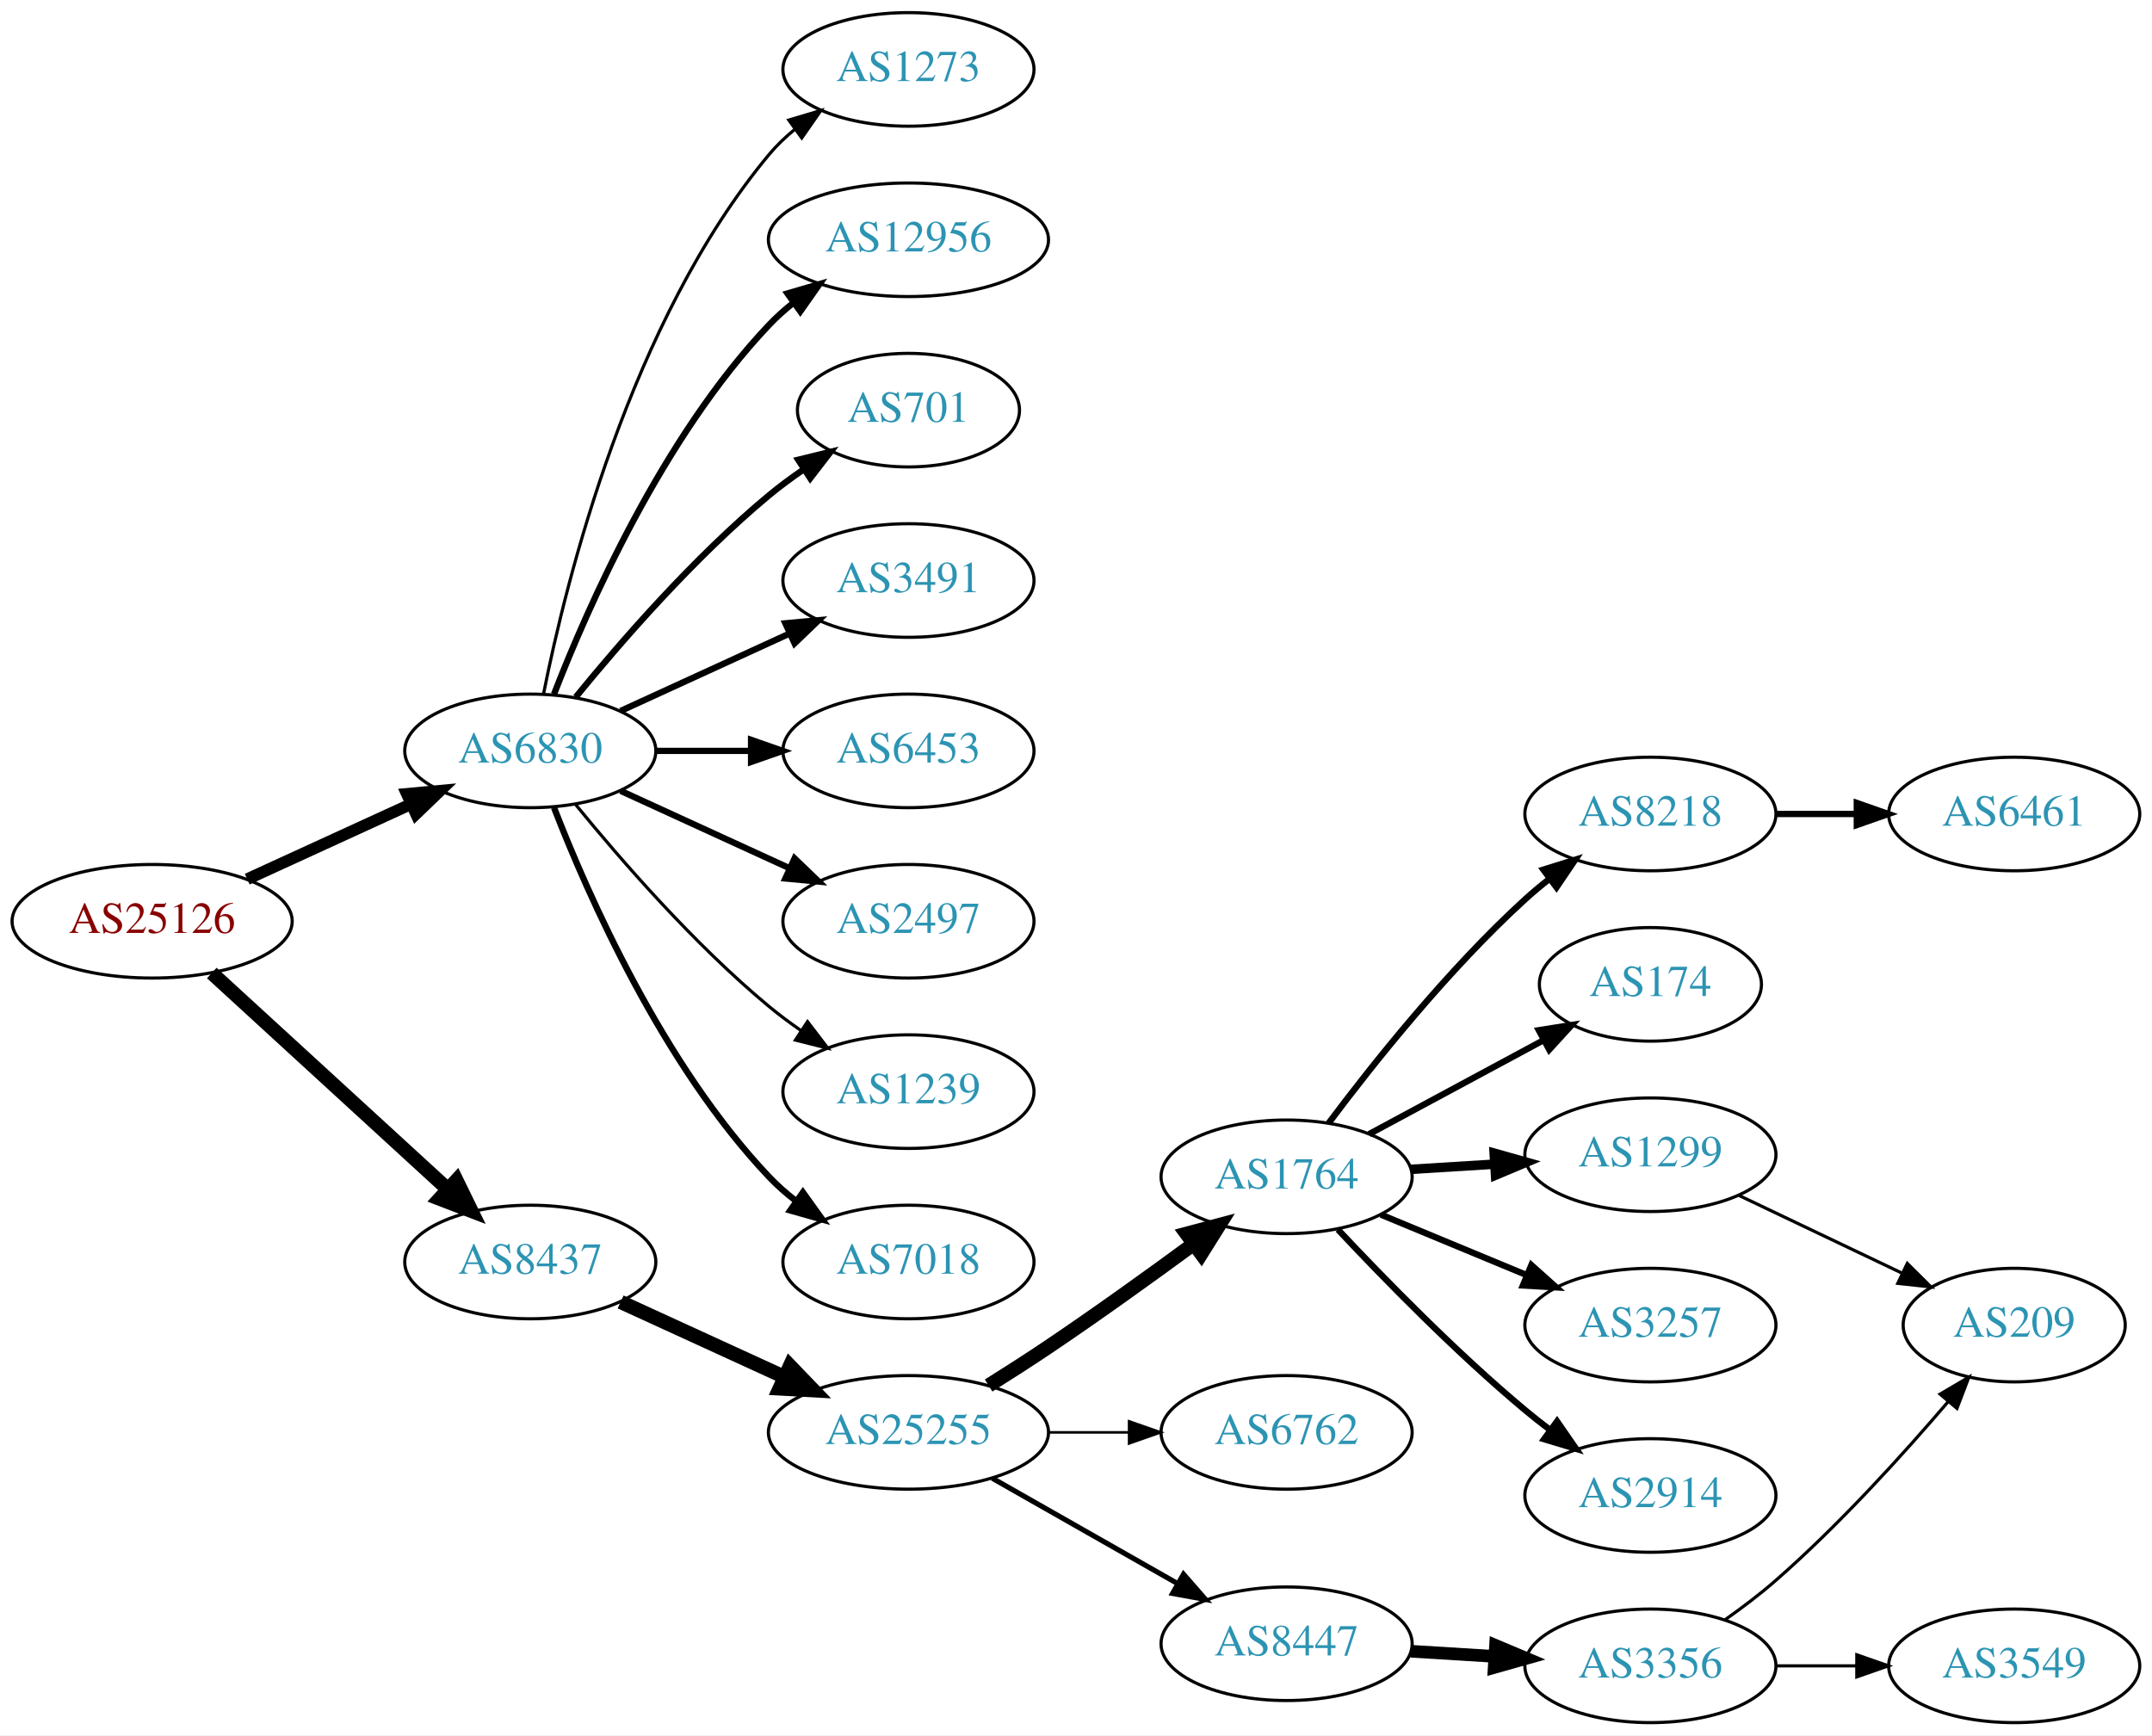
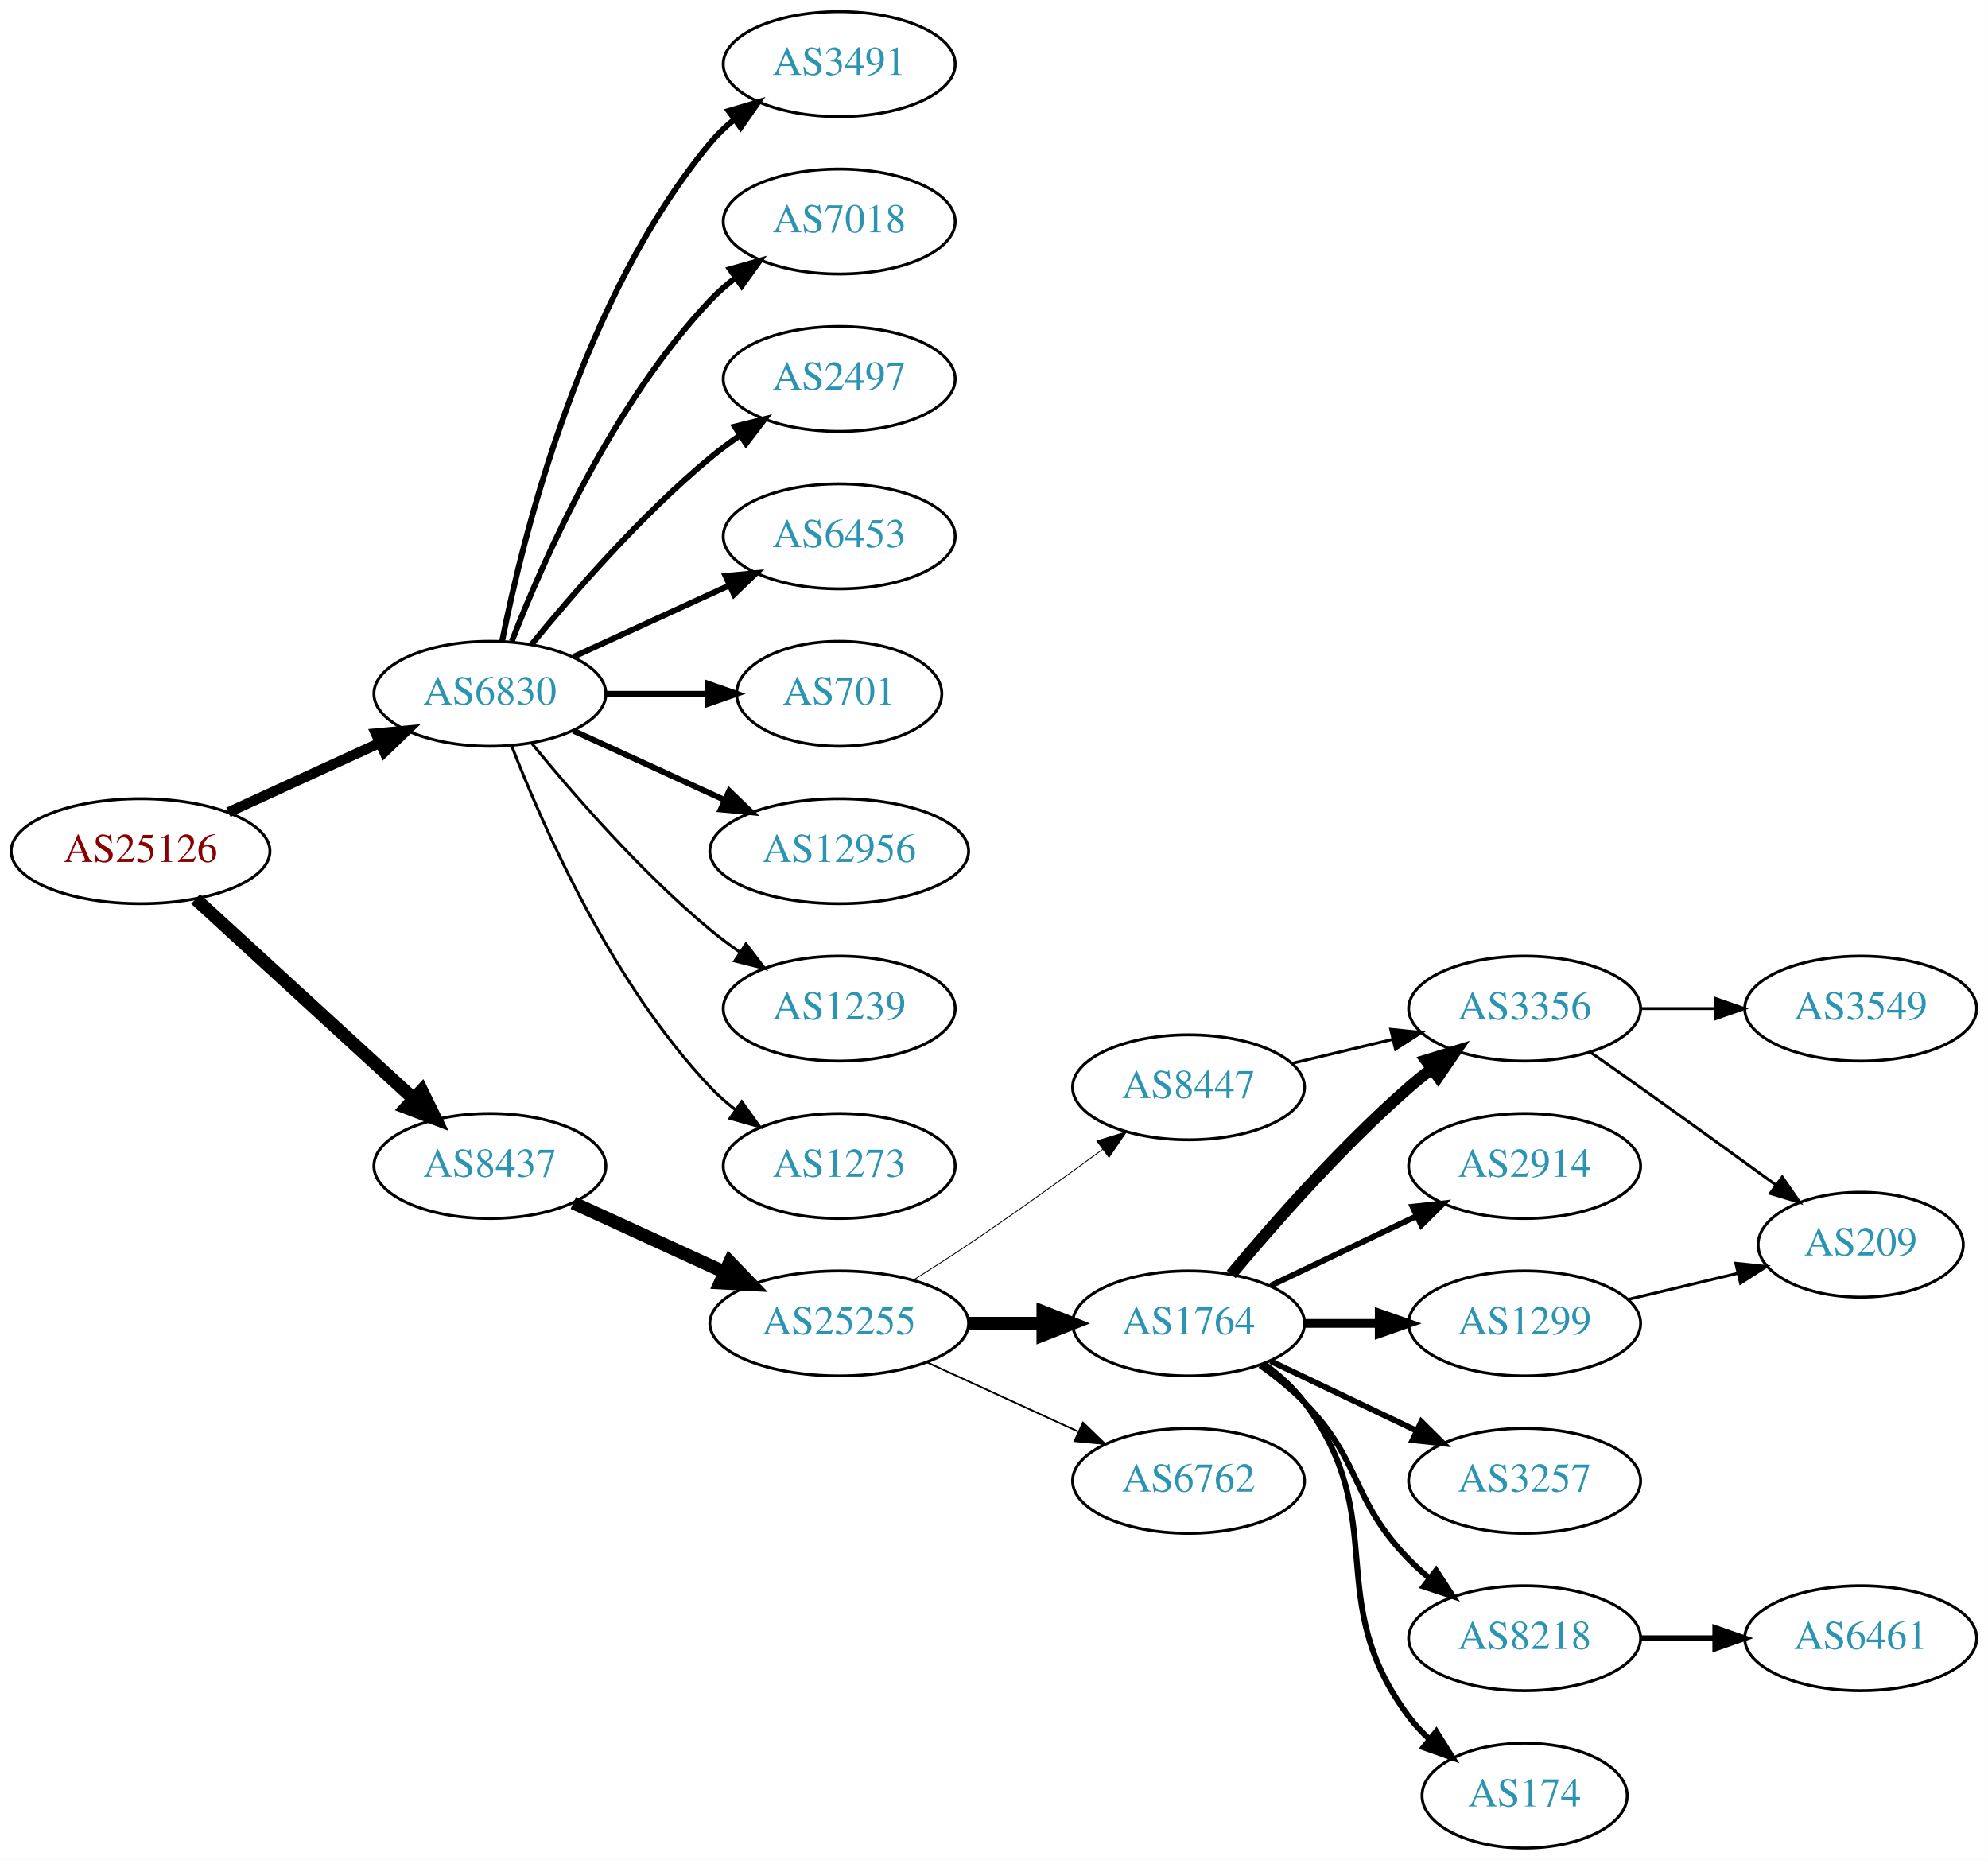
- <svg xmlns="http://www.w3.org/2000/svg" xmlns:xlink="http://www.w3.org/1999/xlink" width="682pt" height="550pt" viewBox="0.00 0.00 681.96 550.00">
-   <g id="graph0" class="graph" transform="scale(1 1) rotate(0) translate(4 546)">
-     <polygon fill="white" stroke="none" points="-4,4 -4,-546 677.956,-546 677.956,4 -4,4" />
+ <svg xmlns="http://www.w3.org/2000/svg" xmlns:xlink="http://www.w3.org/1999/xlink" width="682pt" height="638pt" viewBox="0.00 0.00 681.96 638.00">
+   <g id="graph0" class="graph" transform="scale(1 1) rotate(0) translate(4 634)">
+     <polygon fill="white" stroke="none" points="-4,4 -4,-634 677.956,-634 677.956,4 -4,4" />
    <g id="node1" class="node">
      <g id="a_node1">
        <a xlink:href="/asn/25126" xlink:title="AS25126 ~ TIWAG-Tiroler Wasserkraft AG [AT]">
-           <ellipse fill="#ffffff" stroke="black" cx="44.196" cy="-254" rx="44.393" ry="18" />
-           <text text-anchor="middle" x="44.196" y="-250.3" font-family="Times,serif" font-size="14.00" fill="#880000">AS25126</text>
+           <ellipse fill="#ffffff" stroke="black" cx="44.196" cy="-342" rx="44.393" ry="18" />
+           <text text-anchor="middle" x="44.196" y="-338.3" font-family="Times,serif" font-size="14.00" fill="#880000">AS25126</text>
        </a>
      </g>
    </g>
    <g id="node2" class="node">
      <g id="a_node2">
-         <a xlink:href="/asn/6830" xlink:title="AS6830 ~ LGI-UPC [AT]">
-           <ellipse fill="#ffffff" stroke="black" cx="164.039" cy="-308" rx="39.794" ry="18" />
-           <text text-anchor="middle" x="164.039" y="-304.3" font-family="Times,serif" font-size="14.00" fill="#2c94b3">AS6830</text>
+         <a xlink:href="/asn/6830" xlink:title="AS6830 ~ LibertyGlobal [AT]">
+           <ellipse fill="#ffffff" stroke="black" cx="164.039" cy="-396" rx="39.794" ry="18" />
+           <text text-anchor="middle" x="164.039" y="-392.3" font-family="Times,serif" font-size="14.00" fill="#2c94b3">AS6830</text>
        </a>
      </g>
    </g>
    <g id="edge1" class="edge">
-       <path fill="none" stroke="black" stroke-width="3.706" d="M74.326,-267.348C89.937,-274.502 109.335,-283.391 126.007,-291.03" />
-       <polygon fill="black" stroke="black" stroke-width="3.706" points="124.91,-294.378 135.459,-295.362 127.826,-288.014 124.91,-294.378" />
+       <path fill="none" stroke="black" stroke-width="3.5" d="M74.326,-355.348C89.937,-362.502 109.335,-371.391 126.007,-379.03" />
+       <polygon fill="black" stroke="black" stroke-width="3.5" points="124.91,-382.378 135.459,-383.362 127.826,-376.014 124.91,-382.378" />
    </g>
    <g id="node3" class="node">
      <g id="a_node3">
        <a xlink:href="/asn/8437" xlink:title="AS8437 ~ Hutchison Drei Austria GmbH [AT]">
-           <ellipse fill="#ffffff" stroke="black" cx="164.039" cy="-146" rx="39.794" ry="18" />
-           <text text-anchor="middle" x="164.039" y="-142.3" font-family="Times,serif" font-size="14.00" fill="#2c94b3">AS8437</text>
+           <ellipse fill="#ffffff" stroke="black" cx="164.039" cy="-234" rx="39.794" ry="18" />
+           <text text-anchor="middle" x="164.039" y="-230.3" font-family="Times,serif" font-size="14.00" fill="#2c94b3">AS8437</text>
        </a>
      </g>
    </g>
    <g id="edge2" class="edge">
-       <path fill="none" stroke="black" stroke-width="4.5" d="M63.094,-237.597C83.022,-219.333 115.38,-189.678 137.857,-169.079" />
-       <polygon fill="black" stroke="black" stroke-width="4.5" points="140.647,-171.863 145.359,-162.203 135.326,-166.057 140.647,-171.863" />
+       <path fill="none" stroke="black" stroke-width="4.5" d="M63.094,-325.597C83.022,-307.333 115.38,-277.678 137.857,-257.079" />
+       <polygon fill="black" stroke="black" stroke-width="4.5" points="140.647,-259.863 145.359,-250.203 135.326,-254.057 140.647,-259.863" />
    </g>
    <g id="node4" class="node">
      <g id="a_node4">
-         <a xlink:href="/asn/12956" xlink:title="AS12956 ~ TELXIUS [ES]">
-           <ellipse fill="#ffffff" stroke="black" cx="283.881" cy="-470" rx="44.393" ry="18" />
-           <text text-anchor="middle" x="283.881" y="-466.3" font-family="Times,serif" font-size="14.00" fill="#2c94b3">AS12956</text>
+         <a xlink:href="/asn/3491" xlink:title="AS3491 ~ PCCW Global, Inc. [US]">
+           <ellipse fill="#ffffff" stroke="black" cx="283.881" cy="-612" rx="39.794" ry="18" />
+           <text text-anchor="middle" x="283.881" y="-608.3" font-family="Times,serif" font-size="14.00" fill="#2c94b3">AS3491</text>
        </a>
      </g>
    </g>
    <g id="edge3" class="edge">
-       <path fill="none" stroke="black" stroke-width="2" d="M171.562,-325.994C182.312,-353.728 205.969,-407.429 239.685,-443 242.069,-445.515 244.736,-447.893 247.542,-450.117" />
-       <polygon fill="black" stroke="black" stroke-width="2" points="245.535,-452.985 255.704,-455.961 249.611,-447.293 245.535,-452.985" />
+       <path fill="none" stroke="black" stroke-width="2" d="M168.237,-414.073C175.401,-450.141 195.675,-532.125 239.685,-585 242.09,-587.889 244.886,-590.563 247.879,-593.013" />
+       <polygon fill="black" stroke="black" stroke-width="2" points="245.967,-595.95 256.122,-598.973 250.069,-590.277 245.967,-595.95" />
    </g>
    <g id="node5" class="node">
      <g id="a_node5">
-         <a xlink:href="/asn/701" xlink:title="AS701 ~ UUNET [US]">
-           <ellipse fill="#ffffff" stroke="black" cx="283.881" cy="-416" rx="35.194" ry="18" />
-           <text text-anchor="middle" x="283.881" y="-412.3" font-family="Times,serif" font-size="14.00" fill="#2c94b3">AS701</text>
+         <a xlink:href="/asn/7018" xlink:title="AS7018 ~ AT&amp;T Services, Inc. [US]">
+           <ellipse fill="#ffffff" stroke="black" cx="283.881" cy="-558" rx="39.794" ry="18" />
+           <text text-anchor="middle" x="283.881" y="-554.3" font-family="Times,serif" font-size="14.00" fill="#2c94b3">AS7018</text>
        </a>
      </g>
    </g>
    <g id="edge4" class="edge">
-       <path fill="none" stroke="black" stroke-width="2" d="M178.458,-325.065C192.572,-342.375 215.987,-369.345 239.685,-389 243.148,-391.872 246.941,-394.669 250.795,-397.308" />
-       <polygon fill="black" stroke="black" stroke-width="2" points="248.938,-400.275 259.228,-402.797 252.757,-394.408 248.938,-400.275" />
+       <path fill="none" stroke="black" stroke-width="2" d="M171.562,-413.994C182.312,-441.728 205.969,-495.429 239.685,-531 242.271,-533.728 245.188,-536.294 248.257,-538.677" />
+       <polygon fill="black" stroke="black" stroke-width="2" points="246.411,-541.658 256.605,-544.543 250.435,-535.93 246.411,-541.658" />
    </g>
    <g id="node6" class="node">
      <g id="a_node6">
-         <a xlink:href="/asn/3491" xlink:title="AS3491 ~ PCCW Global, Inc. [US]">
-           <ellipse fill="#ffffff" stroke="black" cx="283.881" cy="-362" rx="39.794" ry="18" />
-           <text text-anchor="middle" x="283.881" y="-358.3" font-family="Times,serif" font-size="14.00" fill="#2c94b3">AS3491</text>
+         <a xlink:href="/asn/2497" xlink:title="AS2497 ~ Internet Initiative Japan Inc. [JP]">
+           <ellipse fill="#ffffff" stroke="black" cx="283.881" cy="-504" rx="39.794" ry="18" />
+           <text text-anchor="middle" x="283.881" y="-500.3" font-family="Times,serif" font-size="14.00" fill="#2c94b3">AS2497</text>
        </a>
      </g>
    </g>
    <g id="edge5" class="edge">
-       <path fill="none" stroke="black" stroke-width="2" d="M192.667,-320.661C208.624,-327.973 228.895,-337.261 246.178,-345.181" />
-       <polygon fill="black" stroke="black" stroke-width="2" points="244.876,-348.435 255.425,-349.419 247.793,-342.071 244.876,-348.435" />
+       <path fill="none" stroke="black" stroke-width="2" d="M178.458,-413.065C192.572,-430.375 215.987,-457.345 239.685,-477 242.901,-479.668 246.402,-482.27 249.972,-484.741" />
+       <polygon fill="black" stroke="black" stroke-width="2" points="248.05,-487.666 258.329,-490.236 251.896,-481.817 248.05,-487.666" />
    </g>
    <g id="node7" class="node">
      <g id="a_node7">
        <a xlink:href="/asn/6453" xlink:title="AS6453 ~ TATA COMMUNICATIONS (AMERICA) INC [US]">
-           <ellipse fill="#ffffff" stroke="black" cx="283.881" cy="-308" rx="39.794" ry="18" />
-           <text text-anchor="middle" x="283.881" y="-304.3" font-family="Times,serif" font-size="14.00" fill="#2c94b3">AS6453</text>
+           <ellipse fill="#ffffff" stroke="black" cx="283.881" cy="-450" rx="39.794" ry="18" />
+           <text text-anchor="middle" x="283.881" y="-446.3" font-family="Times,serif" font-size="14.00" fill="#2c94b3">AS6453</text>
        </a>
      </g>
    </g>
    <g id="edge6" class="edge">
-       <path fill="none" stroke="black" stroke-width="2" d="M203.951,-308C213.505,-308 223.854,-308 233.817,-308" />
-       <polygon fill="black" stroke="black" stroke-width="2" points="234.009,-311.5 244.009,-308 234.009,-304.5 234.009,-311.5" />
+       <path fill="none" stroke="black" stroke-width="2" d="M192.667,-408.661C208.624,-415.973 228.895,-425.261 246.178,-433.181" />
+       <polygon fill="black" stroke="black" stroke-width="2" points="244.876,-436.435 255.425,-437.419 247.793,-430.071 244.876,-436.435" />
    </g>
    <g id="node8" class="node">
      <g id="a_node8">
-         <a xlink:href="/asn/2497" xlink:title="AS2497 ~ Internet Initiative Japan Inc. [JP]">
-           <ellipse fill="#ffffff" stroke="black" cx="283.881" cy="-254" rx="39.794" ry="18" />
-           <text text-anchor="middle" x="283.881" y="-250.3" font-family="Times,serif" font-size="14.00" fill="#2c94b3">AS2497</text>
+         <a xlink:href="/asn/701" xlink:title="AS701 ~ UUNET [US]">
+           <ellipse fill="#ffffff" stroke="black" cx="283.881" cy="-396" rx="35.194" ry="18" />
+           <text text-anchor="middle" x="283.881" y="-392.3" font-family="Times,serif" font-size="14.00" fill="#2c94b3">AS701</text>
        </a>
      </g>
    </g>
    <g id="edge7" class="edge">
-       <path fill="none" stroke="black" stroke-width="2" d="M192.667,-295.339C208.624,-288.027 228.895,-278.739 246.178,-270.819" />
-       <polygon fill="black" stroke="black" stroke-width="2" points="247.793,-273.929 255.425,-266.581 244.876,-267.565 247.793,-273.929" />
+       <path fill="none" stroke="black" stroke-width="2" d="M203.951,-396C215.038,-396 227.198,-396 238.58,-396" />
+       <polygon fill="black" stroke="black" stroke-width="2" points="238.762,-399.5 248.762,-396 238.762,-392.5 238.762,-399.5" />
    </g>
    <g id="node9" class="node">
      <g id="a_node9">
-         <a xlink:href="/asn/1239" xlink:title="AS1239 ~ Sprint [US]">
-           <ellipse fill="#ffffff" stroke="black" cx="283.881" cy="-200" rx="39.794" ry="18" />
-           <text text-anchor="middle" x="283.881" y="-196.3" font-family="Times,serif" font-size="14.00" fill="#2c94b3">AS1239</text>
+         <a xlink:href="/asn/12956" xlink:title="AS12956 ~ TELXIUS [ES]">
+           <ellipse fill="#ffffff" stroke="black" cx="283.881" cy="-342" rx="44.393" ry="18" />
+           <text text-anchor="middle" x="283.881" y="-338.3" font-family="Times,serif" font-size="14.00" fill="#2c94b3">AS12956</text>
        </a>
      </g>
    </g>
    <g id="edge8" class="edge">
-       <path fill="none" stroke="black" d="M178.458,-290.935C192.572,-273.625 215.987,-246.655 239.685,-227 242.901,-224.332 246.402,-221.73 249.972,-219.259" />
-       <polygon fill="black" stroke="black" points="251.896,-222.183 258.329,-213.764 248.05,-216.334 251.896,-222.183" />
+       <path fill="none" stroke="black" stroke-width="2" d="M192.667,-383.339C208.165,-376.238 227.732,-367.272 244.678,-359.506" />
+       <polygon fill="black" stroke="black" stroke-width="2" points="246.148,-362.683 253.781,-355.335 243.232,-356.319 246.148,-362.683" />
    </g>
    <g id="node10" class="node">
      <g id="a_node10">
-         <a xlink:href="/asn/7018" xlink:title="AS7018 ~ AT&amp;T Services, Inc. [US]">
-           <ellipse fill="#ffffff" stroke="black" cx="283.881" cy="-146" rx="39.794" ry="18" />
-           <text text-anchor="middle" x="283.881" y="-142.3" font-family="Times,serif" font-size="14.00" fill="#2c94b3">AS7018</text>
+         <a xlink:href="/asn/1239" xlink:title="AS1239 ~ Sprint [US]">
+           <ellipse fill="#ffffff" stroke="black" cx="283.881" cy="-288" rx="39.794" ry="18" />
+           <text text-anchor="middle" x="283.881" y="-284.3" font-family="Times,serif" font-size="14.00" fill="#2c94b3">AS1239</text>
        </a>
      </g>
    </g>
    <g id="edge9" class="edge">
-       <path fill="none" stroke="black" stroke-width="2" d="M171.562,-290.006C182.312,-262.272 205.969,-208.571 239.685,-173 242.271,-170.272 245.188,-167.706 248.257,-165.323" />
-       <polygon fill="black" stroke="black" stroke-width="2" points="250.435,-168.07 256.605,-159.457 246.411,-162.342 250.435,-168.07" />
+       <path fill="none" stroke="black" d="M178.458,-378.935C192.572,-361.625 215.987,-334.655 239.685,-315 242.901,-312.332 246.402,-309.73 249.972,-307.259" />
+       <polygon fill="black" stroke="black" points="251.896,-310.183 258.329,-301.764 248.05,-304.334 251.896,-310.183" />
    </g>
    <g id="node11" class="node">
      <g id="a_node11">
        <a xlink:href="/asn/1273" xlink:title="AS1273 ~ Vodafone Group PLC [EU]">
-           <ellipse fill="#ffffff" stroke="black" cx="283.881" cy="-524" rx="39.794" ry="18" />
-           <text text-anchor="middle" x="283.881" y="-520.3" font-family="Times,serif" font-size="14.00" fill="#2c94b3">AS1273</text>
+           <ellipse fill="#ffffff" stroke="black" cx="283.881" cy="-234" rx="39.794" ry="18" />
+           <text text-anchor="middle" x="283.881" y="-230.3" font-family="Times,serif" font-size="14.00" fill="#2c94b3">AS1273</text>
        </a>
      </g>
    </g>
    <g id="edge10" class="edge">
-       <path fill="none" stroke="black" d="M168.237,-326.073C175.401,-362.141 195.675,-444.125 239.685,-497 242.09,-499.889 244.886,-502.563 247.879,-505.013" />
-       <polygon fill="black" stroke="black" points="245.967,-507.95 256.122,-510.973 250.069,-502.277 245.967,-507.95" />
+       <path fill="none" stroke="black" d="M171.562,-378.006C182.312,-350.272 205.969,-296.571 239.685,-261 242.271,-258.272 245.188,-255.706 248.257,-253.323" />
+       <polygon fill="black" stroke="black" points="250.435,-256.07 256.605,-247.457 246.411,-250.342 250.435,-256.07" />
    </g>
    <g id="node12" class="node">
      <g id="a_node12">
        <a xlink:href="/asn/25255" xlink:title="AS25255 ~ ==&gt; TELE2 AUSTRIA &lt;== [AT]">
-           <ellipse fill="#ffffff" stroke="black" cx="283.881" cy="-92" rx="44.393" ry="18" />
-           <text text-anchor="middle" x="283.881" y="-88.3" font-family="Times,serif" font-size="14.00" fill="#2c94b3">AS25255</text>
+           <ellipse fill="#ffffff" stroke="black" cx="283.881" cy="-180" rx="44.393" ry="18" />
+           <text text-anchor="middle" x="283.881" y="-176.3" font-family="Times,serif" font-size="14.00" fill="#2c94b3">AS25255</text>
        </a>
      </g>
    </g>
    <g id="edge11" class="edge">
-       <path fill="none" stroke="black" stroke-width="4.5" d="M192.667,-133.339C208.165,-126.238 227.732,-117.272 244.678,-109.506" />
-       <polygon fill="black" stroke="black" stroke-width="4.5" points="246.33,-113.08 253.781,-105.335 243.05,-105.921 246.33,-113.08" />
+       <path fill="none" stroke="black" stroke-width="4.5" d="M192.667,-221.339C208.165,-214.238 227.732,-205.272 244.678,-197.506" />
+       <polygon fill="black" stroke="black" stroke-width="4.5" points="246.33,-201.08 253.781,-193.335 243.05,-193.921 246.33,-201.08" />
    </g>
    <g id="node13" class="node">
      <g id="a_node13">
-         <a xlink:href="/asn/1764" xlink:title="AS1764 ~ NEXTLAYER-AS [AT]">
-           <ellipse fill="#ffffff" stroke="black" cx="403.724" cy="-173" rx="39.794" ry="18" />
-           <text text-anchor="middle" x="403.724" y="-169.3" font-family="Times,serif" font-size="14.00" fill="#2c94b3">AS1764</text>
+         <a xlink:href="/asn/8447" xlink:title="AS8447 ~ A1 Telekom Austria AG [AT]">
+           <ellipse fill="#ffffff" stroke="black" cx="403.724" cy="-261" rx="39.794" ry="18" />
+           <text text-anchor="middle" x="403.724" y="-257.3" font-family="Times,serif" font-size="14.00" fill="#2c94b3">AS8447</text>
        </a>
      </g>
    </g>
    <g id="edge12" class="edge">
-       <path fill="none" stroke="black" stroke-width="4.5" d="M309.283,-106.852C315.467,-110.725 322.061,-114.951 328.077,-119 343.571,-129.429 360.46,-141.579 374.249,-151.709" />
-       <polygon fill="black" stroke="black" stroke-width="4.5" points="372.01,-154.951 382.393,-157.723 376.688,-148.616 372.01,-154.951" />
+       <path fill="none" stroke="black" stroke-width="0.3" d="M309.283,-194.852C315.467,-198.725 322.061,-202.951 328.077,-207 343.571,-217.429 360.46,-229.579 374.249,-239.709" />
+       <polygon fill="black" stroke="black" stroke-width="0.3" points="372.27,-242.599 382.393,-245.723 376.428,-236.967 372.27,-242.599" />
    </g>
    <g id="node14" class="node">
      <g id="a_node14">
-         <a xlink:href="/asn/6762" xlink:title="AS6762 ~ TELECOM ITALIA SPARKLE S.p.A. [IT]">
-           <ellipse fill="#ffffff" stroke="black" cx="403.724" cy="-92" rx="39.794" ry="18" />
-           <text text-anchor="middle" x="403.724" y="-88.3" font-family="Times,serif" font-size="14.00" fill="#2c94b3">AS6762</text>
+         <a xlink:href="/asn/1764" xlink:title="AS1764 ~ NEXTLAYER-AS [AT]">
+           <ellipse fill="#ffffff" stroke="black" cx="403.724" cy="-180" rx="39.794" ry="18" />
+           <text text-anchor="middle" x="403.724" y="-176.3" font-family="Times,serif" font-size="14.00" fill="#2c94b3">AS1764</text>
        </a>
      </g>
    </g>
    <g id="edge13" class="edge">
-       <path fill="none" stroke="black" stroke-width="0.818" d="M328.092,-92C336.405,-92 345.168,-92 353.65,-92" />
-       <polygon fill="black" stroke="black" stroke-width="0.818" points="353.809,-95.5 363.809,-92 353.809,-88.5 353.809,-95.5" />
+       <path fill="none" stroke="black" stroke-width="4.5" d="M328.092,-180C336.405,-180 345.168,-180 353.65,-180" />
+       <polygon fill="black" stroke="black" stroke-width="4.5" points="353.809,-183.938 363.809,-180 353.809,-176.063 353.809,-183.938" />
    </g>
    <g id="node15" class="node">
      <g id="a_node15">
-         <a xlink:href="/asn/8447" xlink:title="AS8447 ~ A1 Telekom Austria AG [AT]">
-           <ellipse fill="#ffffff" stroke="black" cx="403.724" cy="-25" rx="39.794" ry="18" />
-           <text text-anchor="middle" x="403.724" y="-21.3" font-family="Times,serif" font-size="14.00" fill="#2c94b3">AS8447</text>
+         <a xlink:href="/asn/6762" xlink:title="AS6762 ~ TELECOM ITALIA SPARKLE S.p.A. [IT]">
+           <ellipse fill="#ffffff" stroke="black" cx="403.724" cy="-126" rx="39.794" ry="18" />
+           <text text-anchor="middle" x="403.724" y="-122.3" font-family="Times,serif" font-size="14.00" fill="#2c94b3">AS6762</text>
        </a>
      </g>
    </g>
    <g id="edge14" class="edge">
-       <path fill="none" stroke="black" stroke-width="1.636" d="M310.451,-77.462C327.671,-67.672 350.556,-54.66 369.227,-44.045" />
-       <polygon fill="black" stroke="black" stroke-width="1.636" points="371.048,-47.036 378.011,-39.05 367.588,-40.95 371.048,-47.036" />
+       <path fill="none" stroke="black" stroke-width="0.6" d="M314.011,-166.652C329.622,-159.498 349.02,-150.609 365.692,-142.97" />
+       <polygon fill="black" stroke="black" stroke-width="0.6" points="367.511,-145.986 375.144,-138.638 364.595,-139.622 367.511,-145.986" />
    </g>
    <g id="node16" class="node">
      <g id="a_node16">
-         <a xlink:href="/asn/174" xlink:title="AS174 ~ Cogent Communications [US]">
-           <ellipse fill="#ffffff" stroke="black" cx="519.017" cy="-234" rx="35.194" ry="18" />
-           <text text-anchor="middle" x="519.017" y="-230.3" font-family="Times,serif" font-size="14.00" fill="#2c94b3">AS174</text>
+         <a xlink:href="/asn/3356" xlink:title="AS3356 ~ Level 3 Parent, LLC [US]">
+           <ellipse fill="#ffffff" stroke="black" cx="519.017" cy="-288" rx="39.794" ry="18" />
+           <text text-anchor="middle" x="519.017" y="-284.3" font-family="Times,serif" font-size="14.00" fill="#2c94b3">AS3356</text>
        </a>
      </g>
    </g>
    <g id="edge15" class="edge">
-       <path fill="none" stroke="black" stroke-width="2" d="M429.867,-186.538C446.188,-195.325 467.625,-206.867 485.271,-216.369" />
-       <polygon fill="black" stroke="black" stroke-width="2" points="483.643,-219.467 494.107,-221.126 486.961,-213.304 483.643,-219.467" />
+       <path fill="none" stroke="black" d="M439.331,-269.248C450.202,-271.838 462.357,-274.735 473.799,-277.462" />
+       <polygon fill="black" stroke="black" points="473.082,-280.889 483.621,-279.803 474.705,-274.08 473.082,-280.889" />
+     </g>
+     <g id="edge18" class="edge">
+       <path fill="none" stroke="black" stroke-width="4" d="M418.354,-196.817C432.636,-213.929 456.183,-240.745 479.37,-261 481.836,-263.154 484.475,-265.294 487.172,-267.372" />
+       <polygon fill="black" stroke="black" stroke-width="4" points="485.197,-270.264 495.326,-273.37 489.345,-264.625 485.197,-270.264" />
    </g>
    <g id="node17" class="node">
      <g id="a_node17">
+         <a xlink:href="/asn/2914" xlink:title="AS2914 ~ NTT America, Inc. [US]">
+           <ellipse fill="#ffffff" stroke="black" cx="519.017" cy="-234" rx="39.794" ry="18" />
+           <text text-anchor="middle" x="519.017" y="-230.3" font-family="Times,serif" font-size="14.00" fill="#2c94b3">AS2914</text>
+         </a>
+       </g>
+     </g>
+     <g id="edge16" class="edge">
+       <path fill="none" stroke="black" stroke-width="2" d="M431.86,-192.934C446.854,-200.081 465.675,-209.052 481.898,-216.785" />
+       <polygon fill="black" stroke="black" stroke-width="2" points="480.569,-220.028 491.102,-221.171 483.581,-213.709 480.569,-220.028" />
+     </g>
+     <g id="node18" class="node">
+       <g id="a_node18">
        <a xlink:href="/asn/1299" xlink:title="AS1299 ~ Telia Carrier [EU]">
          <ellipse fill="#ffffff" stroke="black" cx="519.017" cy="-180" rx="39.794" ry="18" />
          <text text-anchor="middle" x="519.017" y="-176.3" font-family="Times,serif" font-size="14.00" fill="#2c94b3">AS1299</text>
        </a>
      </g>
    </g>
-     <g id="edge16" class="edge">
-       <path fill="none" stroke="black" stroke-width="3" d="M443.08,-175.37C451.569,-175.894 460.673,-176.457 469.507,-177.003" />
-       <polygon fill="black" stroke="black" stroke-width="3" points="469.504,-180.509 479.7,-177.633 469.935,-173.522 469.504,-180.509" />
-     </g>
-     <g id="node18" class="node">
-       <g id="a_node18">
+     <g id="edge17" class="edge">
+       <path fill="none" stroke="black" stroke-width="3" d="M443.396,-180C451.599,-180 460.363,-180 468.895,-180" />
+       <polygon fill="black" stroke="black" stroke-width="3" points="469.134,-183.5 479.134,-180 469.134,-176.5 469.134,-183.5" />
+     </g>
+     <g id="node19" class="node">
+       <g id="a_node19">
        <a xlink:href="/asn/3257" xlink:title="AS3257 ~ GTT [DE]">
          <ellipse fill="#ffffff" stroke="black" cx="519.017" cy="-126" rx="39.794" ry="18" />
          <text text-anchor="middle" x="519.017" y="-122.3" font-family="Times,serif" font-size="14.00" fill="#2c94b3">AS3257</text>
        </a>
      </g>
    </g>
-     <g id="edge17" class="edge">
-       <path fill="none" stroke="black" stroke-width="2" d="M433.605,-161.018C447.588,-155.218 464.569,-148.173 479.624,-141.928" />
-       <polygon fill="black" stroke="black" stroke-width="2" points="481.292,-145.025 489.188,-137.96 478.61,-138.559 481.292,-145.025" />
-     </g>
-     <g id="node19" class="node">
-       <g id="a_node19">
-         <a xlink:href="/asn/2914" xlink:title="AS2914 ~ NTT America, Inc. [US]">
-           <ellipse fill="#ffffff" stroke="black" cx="519.017" cy="-72" rx="39.794" ry="18" />
-           <text text-anchor="middle" x="519.017" y="-68.3" font-family="Times,serif" font-size="14.00" fill="#2c94b3">AS2914</text>
-         </a>
-       </g>
-     </g>
-     <g id="edge18" class="edge">
-       <path fill="none" stroke="black" stroke-width="2" d="M419.991,-156.296C434.576,-140.729 457.514,-117.239 479.37,-99 481.884,-96.902 484.555,-94.801 487.274,-92.749" />
-       <polygon fill="black" stroke="black" stroke-width="2" points="489.437,-95.504 495.462,-86.789 485.317,-89.844 489.437,-95.504" />
+     <g id="edge19" class="edge">
+       <path fill="none" stroke="black" stroke-width="2" d="M431.86,-167.066C446.854,-159.919 465.675,-150.948 481.898,-143.215" />
+       <polygon fill="black" stroke="black" stroke-width="2" points="483.581,-146.291 491.102,-138.829 480.569,-139.972 483.581,-146.291" />
    </g>
    <g id="node20" class="node">
      <g id="a_node20">
        <a xlink:href="/asn/8218" xlink:title="AS8218 ~ legacy Neotelecoms [FR]">
-           <ellipse fill="#ffffff" stroke="black" cx="519.017" cy="-288" rx="39.794" ry="18" />
-           <text text-anchor="middle" x="519.017" y="-284.3" font-family="Times,serif" font-size="14.00" fill="#2c94b3">AS8218</text>
-         </a>
-       </g>
-     </g>
-     <g id="edge19" class="edge">
-       <path fill="none" stroke="black" stroke-width="2" d="M417.049,-190.017C430.983,-208.622 454.927,-238.746 479.37,-261 481.791,-263.204 484.399,-265.379 487.076,-267.479" />
-       <polygon fill="black" stroke="black" stroke-width="2" points="485.084,-270.359 495.199,-273.513 489.259,-264.74 485.084,-270.359" />
+           <ellipse fill="#ffffff" stroke="black" cx="519.017" cy="-72" rx="39.794" ry="18" />
+           <text text-anchor="middle" x="519.017" y="-68.3" font-family="Times,serif" font-size="14.00" fill="#2c94b3">AS8218</text>
+         </a>
+       </g>
+     </g>
+     <g id="edge20" class="edge">
+       <path fill="none" stroke="black" stroke-width="2" d="M428.318,-165.611C433.574,-161.852 438.906,-157.563 443.37,-153 463.543,-132.383 459.198,-119.617 479.37,-99 481.463,-96.861 483.746,-94.782 486.123,-92.79" />
+       <polygon fill="black" stroke="black" stroke-width="2" points="488.641,-95.268 494.423,-86.389 484.367,-89.725 488.641,-95.268" />
+     </g>
+     <g id="node21" class="node">
+       <g id="a_node21">
+         <a xlink:href="/asn/174" xlink:title="AS174 ~ Cogent Communications [US]">
+           <ellipse fill="#ffffff" stroke="black" cx="519.017" cy="-18" rx="35.194" ry="18" />
+           <text text-anchor="middle" x="519.017" y="-14.3" font-family="Times,serif" font-size="14.00" fill="#2c94b3">AS174</text>
+         </a>
+       </g>
+     </g>
+     <g id="edge21" class="edge">
+       <path fill="none" stroke="black" stroke-width="2" d="M429.655,-166.118C434.731,-162.389 439.649,-157.984 443.37,-153 473.642,-112.458 449.099,-85.542 479.37,-45 481.378,-42.311 483.734,-39.791 486.275,-37.455" />
+       <polygon fill="black" stroke="black" stroke-width="2" points="488.689,-40.004 494.291,-31.011 484.304,-34.548 488.689,-40.004" />
    </g>
    <g id="node22" class="node">
      <g id="a_node22">
-         <a xlink:href="/asn/3356" xlink:title="AS3356 ~ Level 3 Parent, LLC [US]">
-           <ellipse fill="#ffffff" stroke="black" cx="519.017" cy="-18" rx="39.794" ry="18" />
-           <text text-anchor="middle" x="519.017" y="-14.3" font-family="Times,serif" font-size="14.00" fill="#2c94b3">AS3356</text>
-         </a>
-       </g>
-     </g>
-     <g id="edge21" class="edge">
-       <path fill="none" stroke="black" stroke-width="4" d="M443.08,-22.63C451.569,-22.106 460.673,-21.543 469.507,-20.997" />
-       <polygon fill="black" stroke="black" stroke-width="4" points="469.935,-24.478 479.7,-20.367 469.504,-17.491 469.935,-24.478" />
+         <a xlink:href="/asn/3549" xlink:title="AS3549 ~ Level 3 Parent, LLC [US]">
+           <ellipse fill="#ffffff" stroke="black" cx="634.31" cy="-288" rx="39.794" ry="18" />
+           <text text-anchor="middle" x="634.31" y="-284.3" font-family="Times,serif" font-size="14.00" fill="#2c94b3">AS3549</text>
+         </a>
+       </g>
+     </g>
+     <g id="edge22" class="edge">
+       <path fill="none" stroke="black" d="M558.689,-288C566.892,-288 575.656,-288 584.188,-288" />
+       <polygon fill="black" stroke="black" points="584.427,-291.5 594.427,-288 584.427,-284.5 584.427,-291.5" />
+     </g>
+     <g id="node23" class="node">
+       <g id="a_node23">
+         <a xlink:href="/asn/209" xlink:title="AS209 ~ CenturyLink Communications, LLC [US]">
+           <ellipse fill="#ffffff" stroke="black" cx="634.31" cy="-207" rx="35.194" ry="18" />
+           <text text-anchor="middle" x="634.31" y="-203.3" font-family="Times,serif" font-size="14.00" fill="#2c94b3">AS209</text>
+         </a>
+       </g>
+     </g>
+     <g id="edge23" class="edge">
+       <path fill="none" stroke="black" d="M541.727,-272.926C547.262,-269.057 553.193,-264.889 558.663,-261 574.101,-250.025 591.229,-237.648 605.181,-227.515" />
+       <polygon fill="black" stroke="black" points="607.384,-230.241 613.414,-221.529 603.267,-224.579 607.384,-230.241" />
+     </g>
+     <g id="edge25" class="edge">
+       <path fill="none" stroke="black" d="M554.624,-188.248C566.418,-191.058 579.723,-194.229 591.991,-197.153" />
+       <polygon fill="black" stroke="black" points="591.457,-200.624 601.996,-199.537 593.08,-193.814 591.457,-200.624" />
    </g>
    <g id="node24" class="node">
      <g id="a_node24">
-         <a xlink:href="/asn/209" xlink:title="AS209 ~ CenturyLink Communications, LLC [US]">
-           <ellipse fill="#ffffff" stroke="black" cx="634.31" cy="-126" rx="35.194" ry="18" />
-           <text text-anchor="middle" x="634.31" y="-122.3" font-family="Times,serif" font-size="14.00" fill="#2c94b3">AS209</text>
+         <a xlink:href="/asn/6461" xlink:title="AS6461 ~ Zayo Bandwidth [US]">
+           <ellipse fill="#ffffff" stroke="black" cx="634.31" cy="-72" rx="39.794" ry="18" />
+           <text text-anchor="middle" x="634.31" y="-68.3" font-family="Times,serif" font-size="14.00" fill="#2c94b3">AS6461</text>
        </a>
      </g>
    </g>
    <g id="edge24" class="edge">
-       <path fill="none" stroke="black" d="M547.153,-167.066C562.585,-159.71 582.07,-150.423 598.606,-142.541" />
-       <polygon fill="black" stroke="black" points="600.426,-145.551 607.947,-138.089 597.414,-139.232 600.426,-145.551" />
-     </g>
-     <g id="node21" class="node">
-       <g id="a_node21">
-         <a xlink:href="/asn/6461" xlink:title="AS6461 ~ Zayo Bandwidth [US]">
-           <ellipse fill="#ffffff" stroke="black" cx="634.31" cy="-288" rx="39.794" ry="18" />
-           <text text-anchor="middle" x="634.31" y="-284.3" font-family="Times,serif" font-size="14.00" fill="#2c94b3">AS6461</text>
-         </a>
-       </g>
-     </g>
-     <g id="edge20" class="edge">
-       <path fill="none" stroke="black" stroke-width="2" d="M558.689,-288C566.892,-288 575.656,-288 584.188,-288" />
-       <polygon fill="black" stroke="black" stroke-width="2" points="584.427,-291.5 594.427,-288 584.427,-284.5 584.427,-291.5" />
-     </g>
-     <g id="node23" class="node">
-       <g id="a_node23">
-         <a xlink:href="/asn/3549" xlink:title="AS3549 ~ Level 3 Parent, LLC [US]">
-           <ellipse fill="#ffffff" stroke="black" cx="634.31" cy="-18" rx="39.794" ry="18" />
-           <text text-anchor="middle" x="634.31" y="-14.3" font-family="Times,serif" font-size="14.00" fill="#2c94b3">AS3549</text>
-         </a>
-       </g>
-     </g>
-     <g id="edge22" class="edge">
-       <path fill="none" stroke="black" d="M558.689,-18C566.892,-18 575.656,-18 584.188,-18" />
-       <polygon fill="black" stroke="black" points="584.427,-21.5 594.427,-18 584.427,-14.5 584.427,-21.5" />
-     </g>
-     <g id="edge23" class="edge">
-       <path fill="none" stroke="black" d="M542.707,-32.63C548.109,-36.44 553.732,-40.692 558.663,-45 578.714,-62.515 599.033,-84.935 613.398,-101.745" />
-       <polygon fill="black" stroke="black" points="610.82,-104.117 619.945,-109.501 616.169,-99.602 610.82,-104.117" />
+       <path fill="none" stroke="black" stroke-width="2" d="M558.689,-72C566.892,-72 575.656,-72 584.188,-72" />
+       <polygon fill="black" stroke="black" stroke-width="2" points="584.427,-75.5 594.427,-72 584.427,-68.5 584.427,-75.5" />
    </g>
  </g>
</svg>
